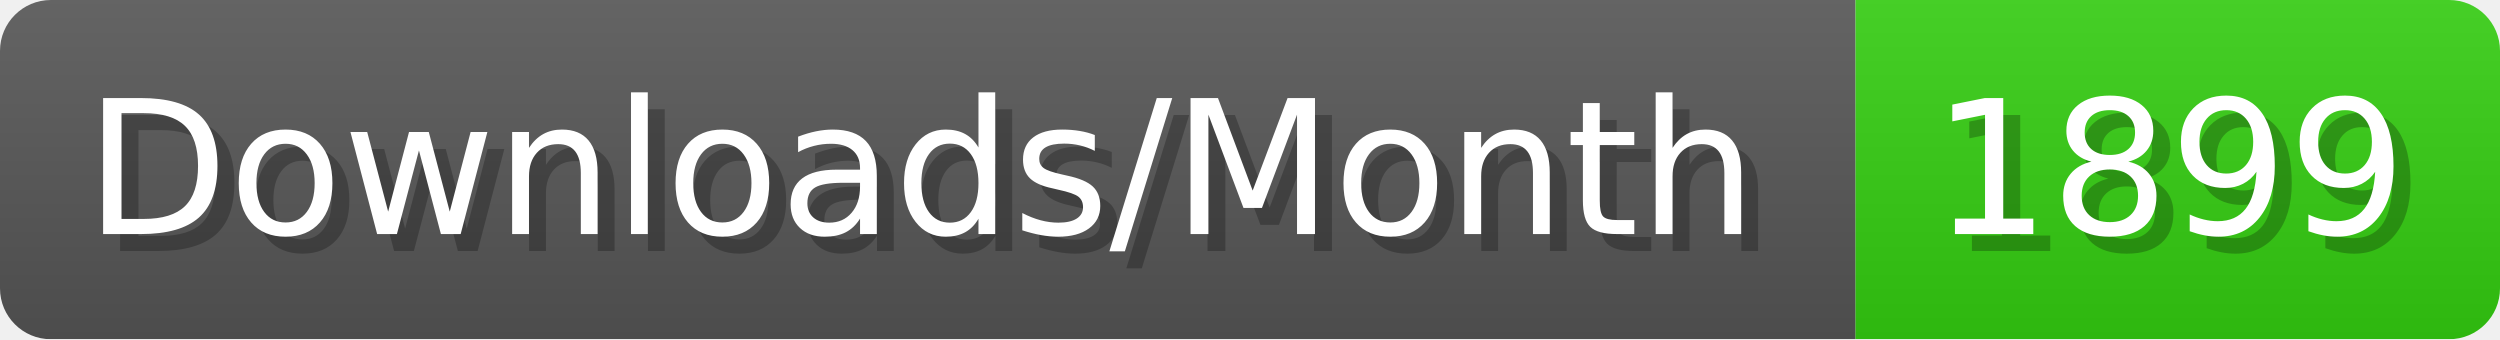
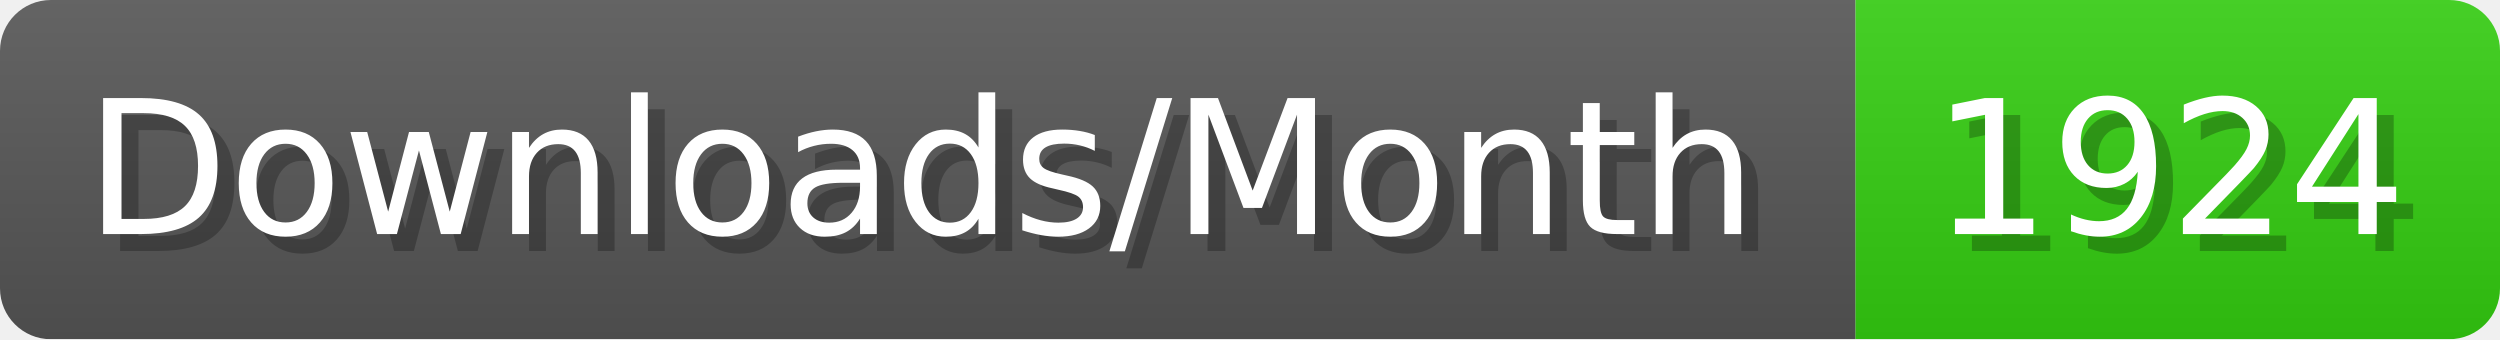
- <svg xmlns="http://www.w3.org/2000/svg" width="147.4" height="20" viewBox="0 0 1474 200" role="img" aria-label="Downloads/Month: 1899">
+ <svg xmlns="http://www.w3.org/2000/svg" width="147.4" height="20" viewBox="0 0 1474 200" role="img" aria-label="Downloads/Month: 1924">
  <linearGradient id="YlXUI" x2="0" y2="100%">
    <stop offset="0" stop-opacity=".1" stop-color="#EEE" />
    <stop offset="1" stop-opacity=".1" />
  </linearGradient>
  <mask id="JHhop">
    <rect width="1474" height="200" rx="30" fill="#FFF" />
  </mask>
  <g mask="url(#JHhop)">
    <rect width="1094" height="200" fill="#555" />
    <rect width="380" height="200" fill="#3C1" x="1094" />
    <rect width="1474" height="200" fill="url(#YlXUI)" />
  </g>
  <g aria-hidden="true" fill="#fff" text-anchor="start" font-family="Verdana,DejaVu Sans,sans-serif" font-size="110">
    <text x="60" y="148" textLength="994" fill="#000" opacity="0.25">Downloads/Month</text>
    <text x="50" y="138" textLength="994">Downloads/Month</text>
-     <text x="1149" y="148" textLength="280" fill="#000" opacity="0.25">1899</text>
-     <text x="1139" y="138" textLength="280">1899</text>
+     <text x="1149" y="148" textLength="280" fill="#000" opacity="0.25">1924</text>
+     <text x="1139" y="138" textLength="280">1924</text>
  </g>
</svg>
